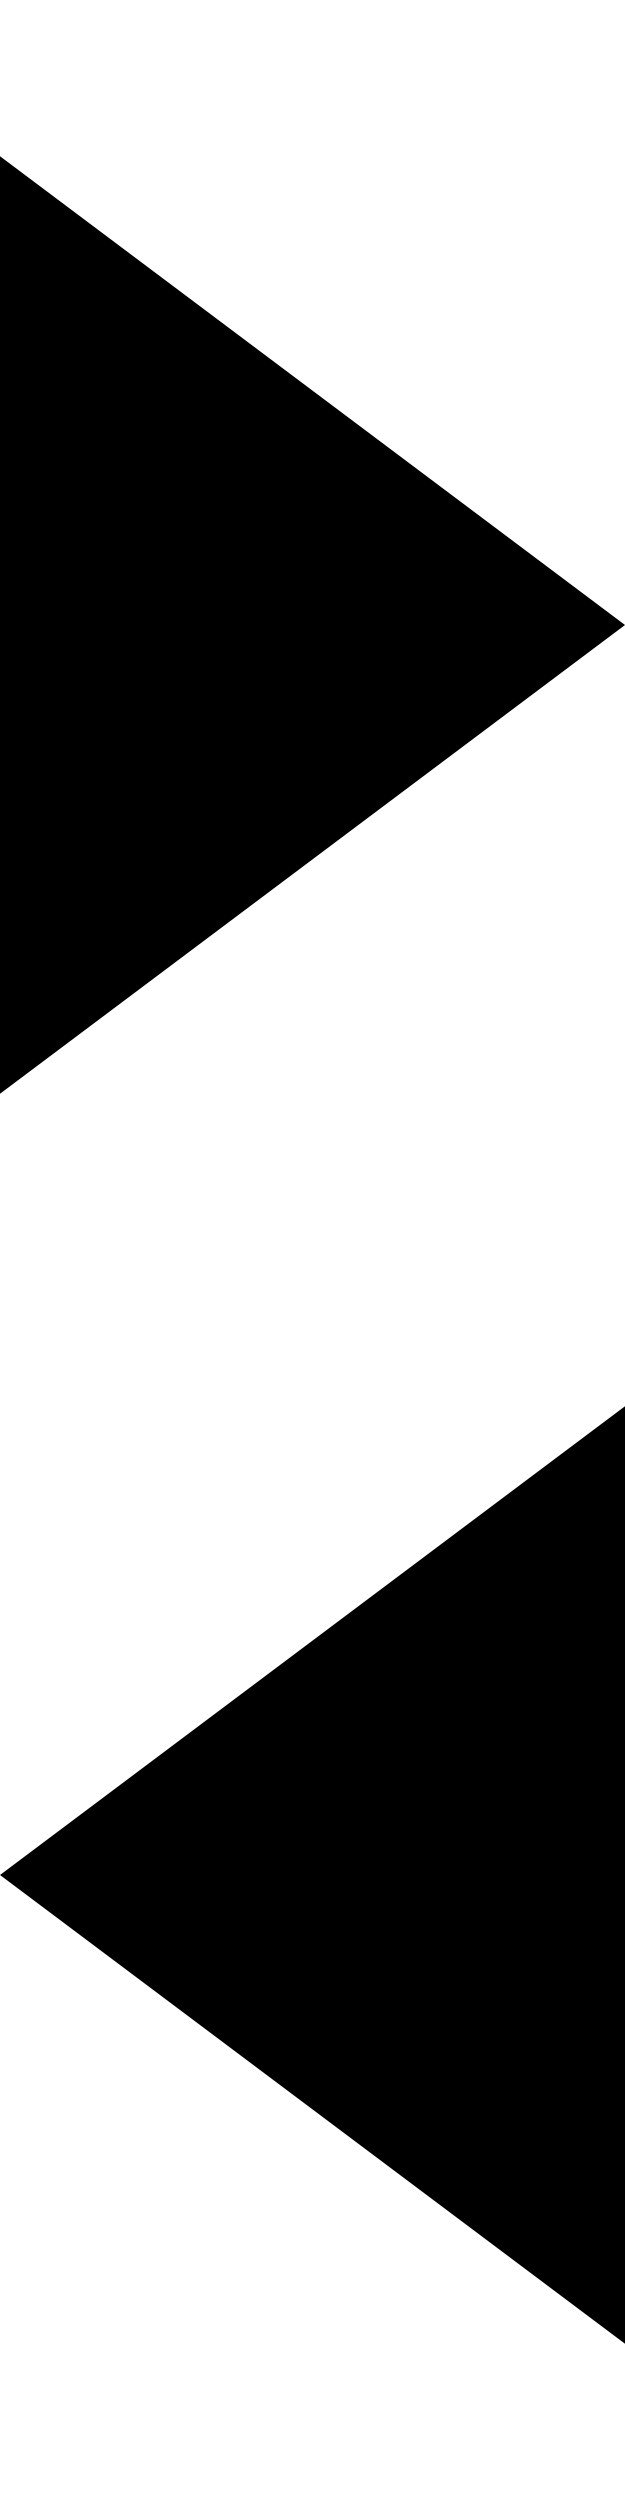
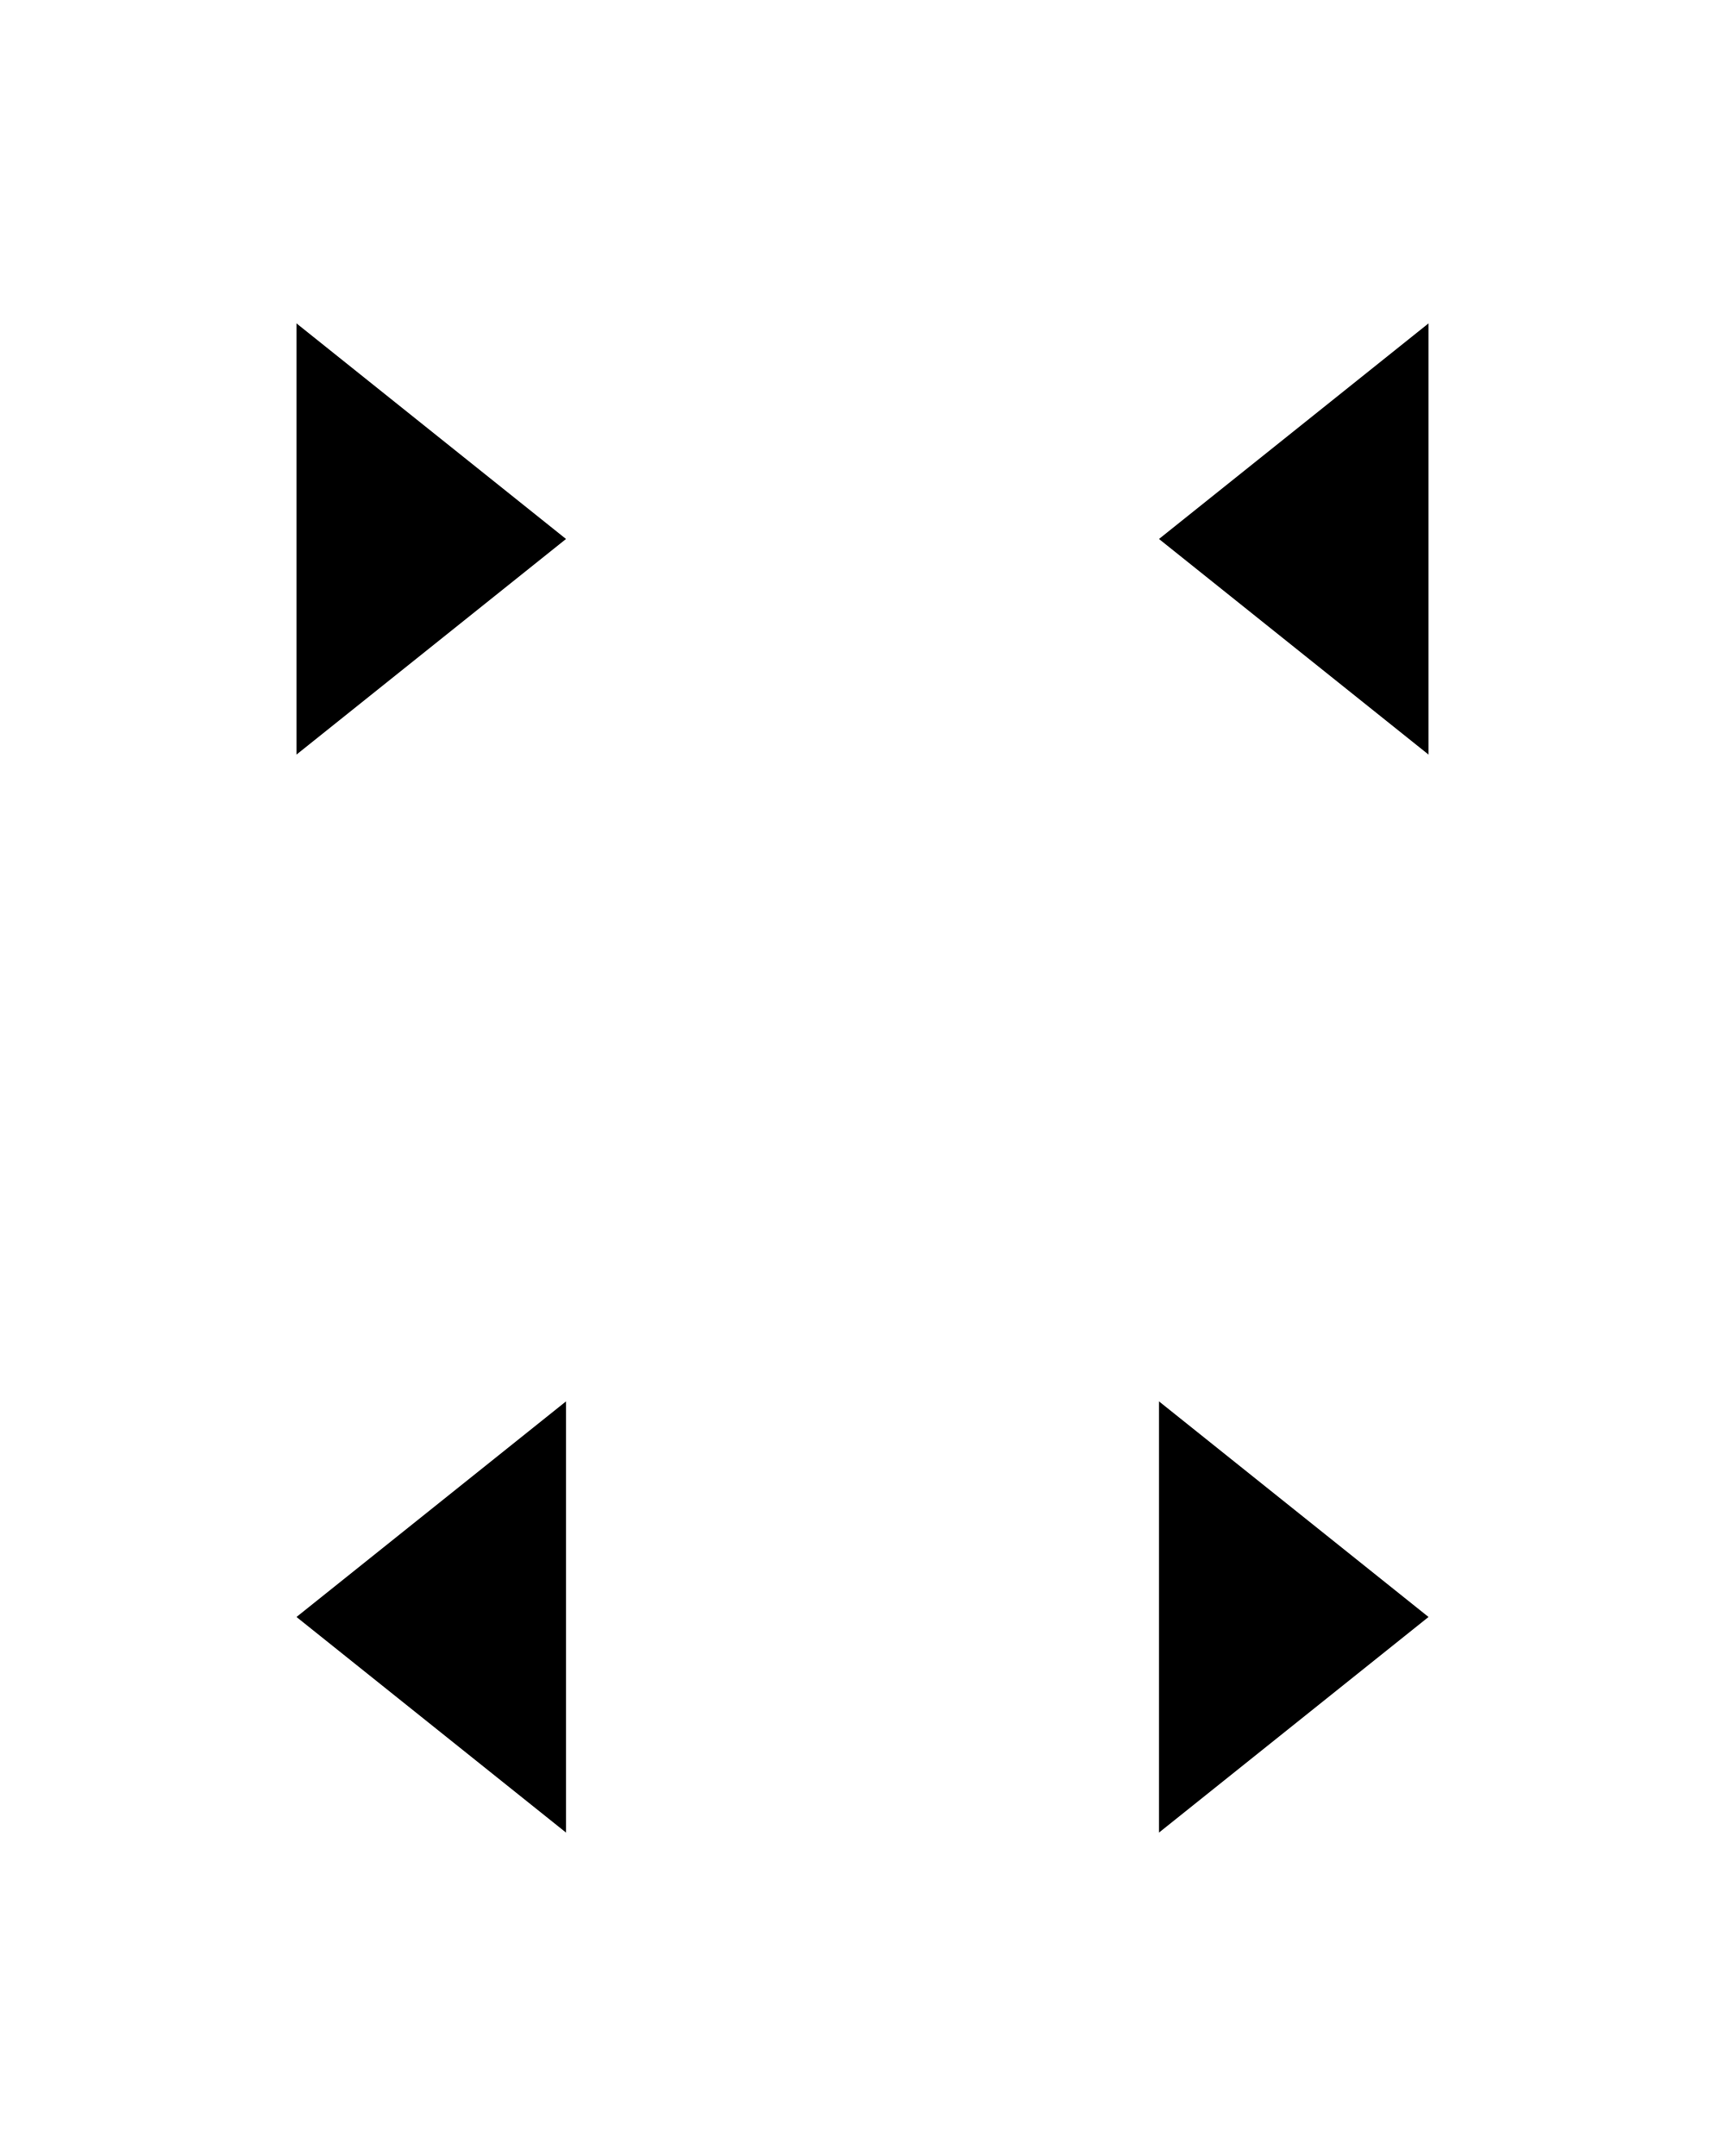
- <svg xmlns="http://www.w3.org/2000/svg" width="32" height="128" viewBox="0 0 32 128" preserveAspectRatio="none">
-   <path d="M0 8 32 32 0 56Z" />
-   <path d="M32 72 0 96 32 120Z" />
+ <svg xmlns="http://www.w3.org/2000/svg" width="128" height="160" viewBox="0 0 128 160" preserveAspectRatio="none">
+   <path d="M22 24 42 40 22 56Z" />
+   <path d="M106 24 86 40 106 56Z" />
+   <path d="M42 104 22 120 42 136Z" />
+   <path d="M86 104 106 120 86 136Z" />
</svg>
